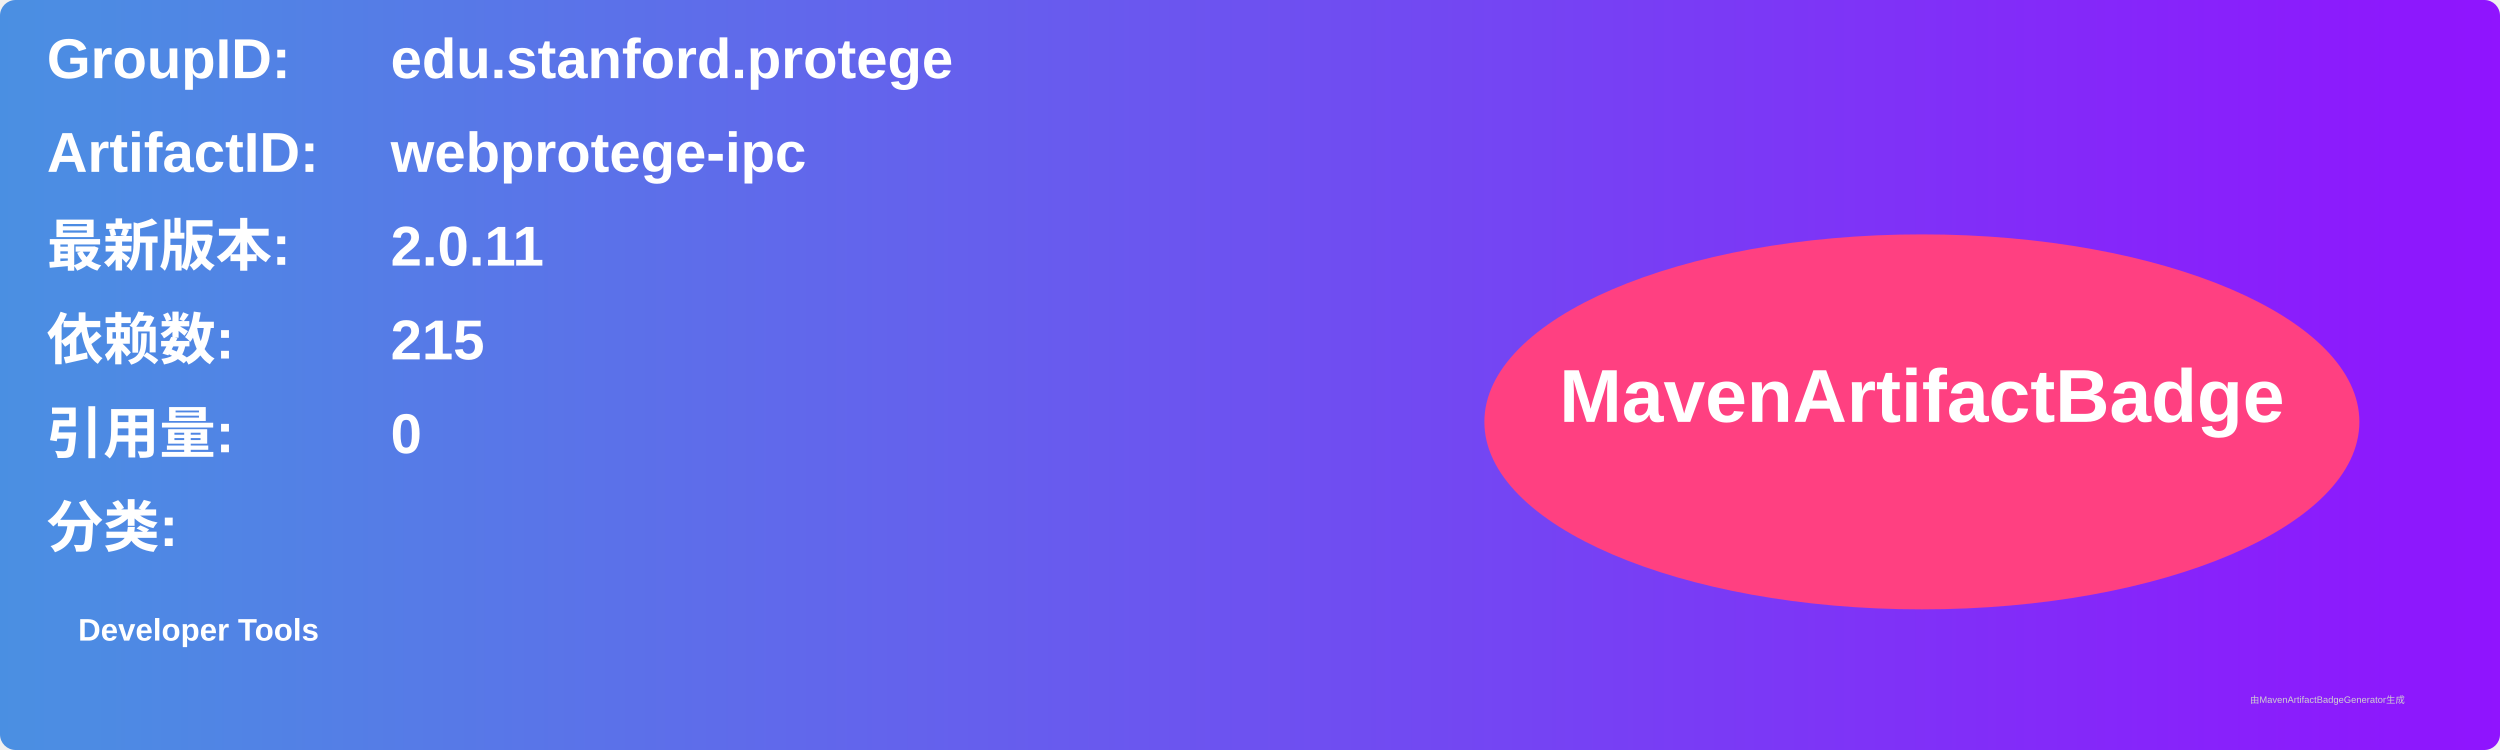
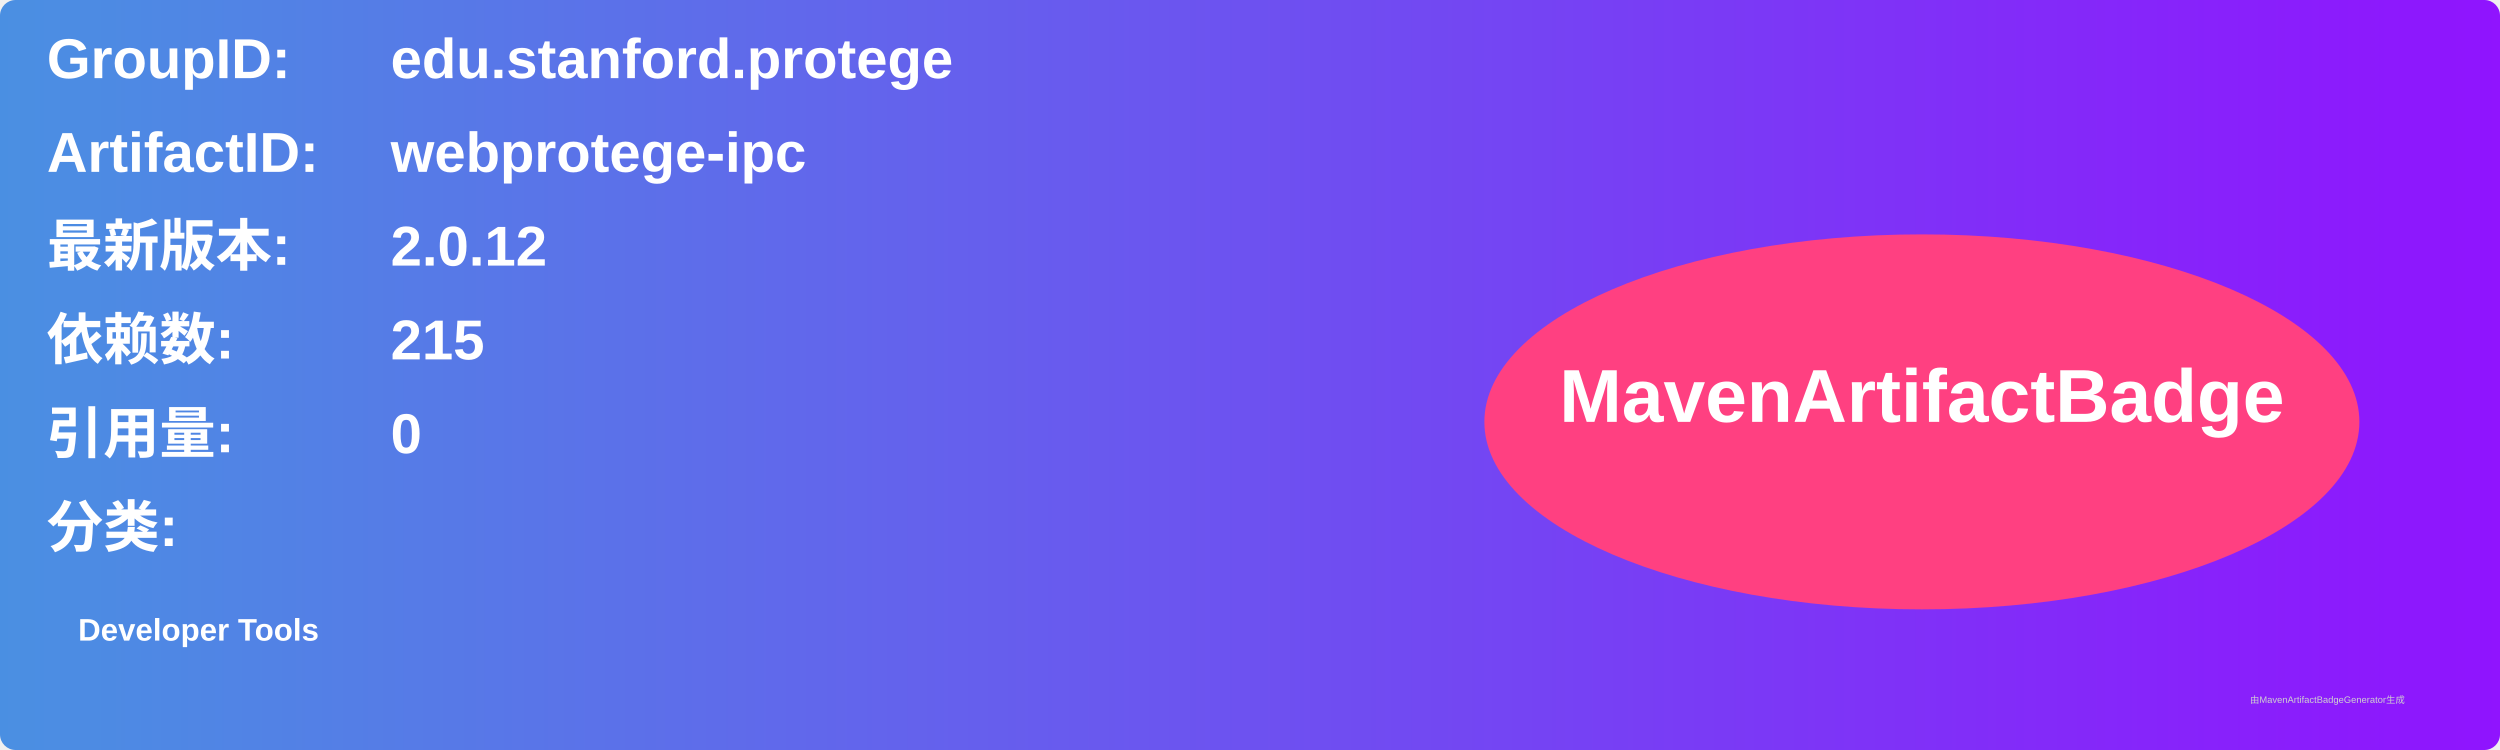
<svg xmlns="http://www.w3.org/2000/svg" width="800" height="240" viewBox="0 0 800 240">
  <linearGradient id="grad" x1="0%" y1="0%" x2="100%" y2="0%">
    <stop offset="0%" stop-color="#4a90e2" />
    <stop offset="100%" stop-color="#9013fe" />
  </linearGradient>
  <rect width="100%" height="100%" rx="5" ry="5" fill="url(#grad)" />
  <g transform="translate(15, 15)">
    <text x="0" y="10" font-family="Arial" font-size="18" fill="white" font-weight="bold" width="260">GroupID:</text>
    <text x="110" y="10" font-family="Arial" font-size="18" fill="white" font-weight="bold" width="460">edu.stanford.protege</text>
    <text x="0" y="40" font-family="Arial" font-size="18" fill="white" font-weight="bold" width="260">ArtifactID:</text>
    <text x="110" y="40" font-family="Arial" font-size="18" fill="white" font-weight="bold" width="460">webprotege-ipc</text>
    <text x="0" y="70" font-family="Arial" font-size="18" fill="white" font-weight="bold">最新版本:</text>
    <text x="110" y="70" font-family="Arial" font-size="18" fill="white" font-weight="bold">
-       <tspan font-weight="bold">2.0.11</tspan>
+       <tspan font-weight="bold">2.0.12</tspan>
    </text>
    <text x="0" y="100" font-family="Arial" font-size="18" fill="white" font-weight="bold">依赖数: </text>
    <text x="110" y="100" font-family="Arial" font-size="18" fill="white">
      <tspan font-weight="bold">215</tspan>
    </text>
    <text x="0" y="130" font-family="Arial" font-size="18" fill="white" font-weight="bold">引用量: </text>
    <text x="110" y="130" font-family="Arial" font-size="18" fill="white">
      <tspan font-weight="bold">0</tspan>
    </text>
    <text x="0" y="160" font-family="Arial" font-size="18" fill="white" font-weight="bold">分类:</text>
    <text x="10" y="190" font-family="Arial" font-size="10" fill="white">
      <tspan font-weight="bold">Developer Tools</tspan>
    </text>
    <ellipse cx="600" cy="120" rx="140" ry="60" fill="#ff4081" />
    <text x="600" y="120" text-anchor="middle" font-family="Arial" font-size="24" fill="white" font-weight="bold">MavenArtifactBadge</text>
  </g>
  <text x="720" y="225" font-family="Arial" font-size="3" fill="#d0d0d0">由MavenArtifactBadgeGenerator生成</text>
</svg>
